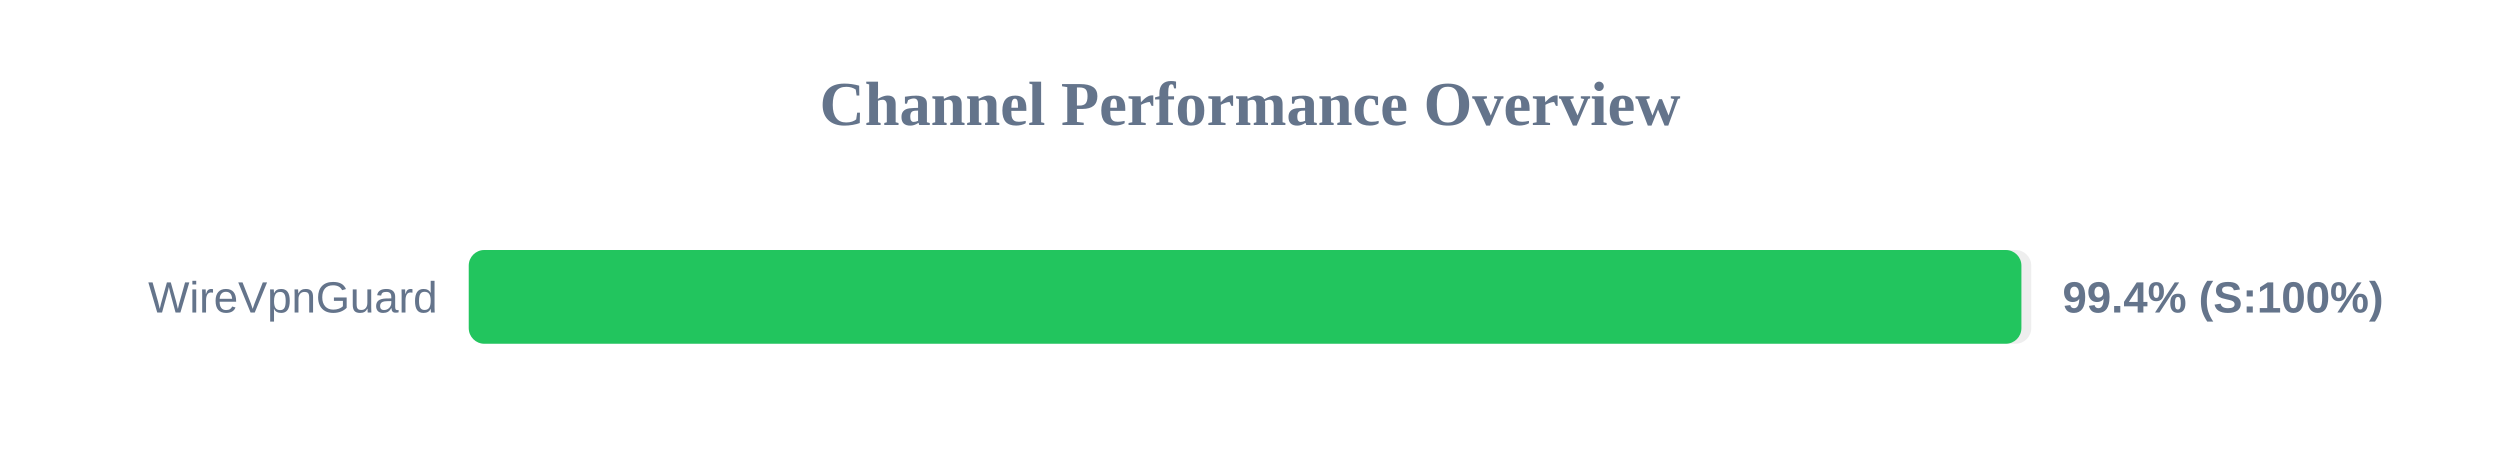
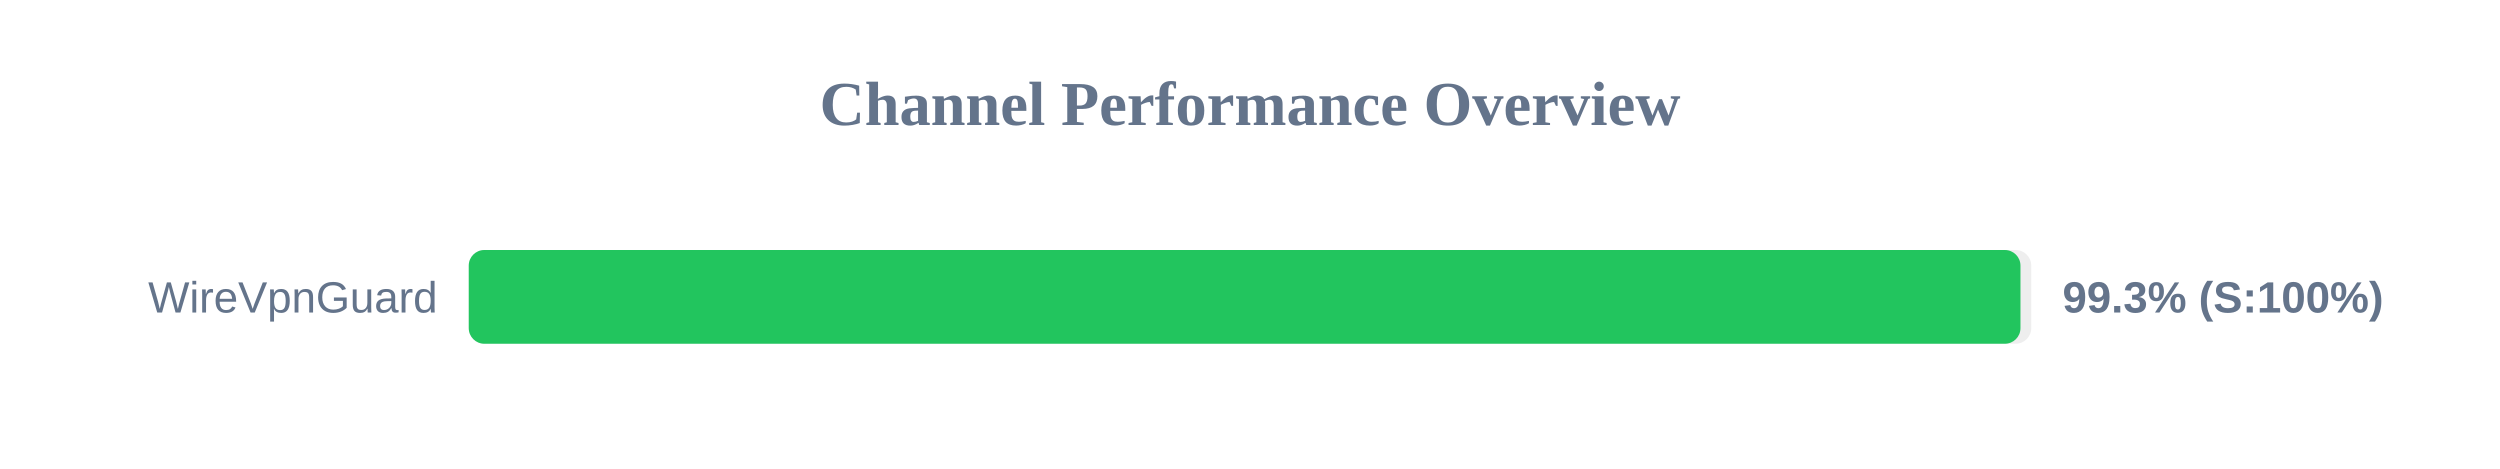
<svg xmlns="http://www.w3.org/2000/svg" width="800" height="150" version="1.1">
  <style>
        .row { font: 14px Arial; fill: #64748b; }
        .score { font: bold 14px Arial; fill: #64748b; }
    </style>
  <text x="400" y="40" text-anchor="middle" font-size="20px" font-weight="bold" fill="#64748b">Channel Performance Overview</text>
  <rect x="150" y="80" width="500" height="30" fill="#eee" rx="5" />
-   <rect x="150" y="80" width="496.85" height="30" fill="#22c55e" rx="5" />
+   <rect x="150" y="80" width="496.55" height="30" fill="#22c55e" rx="5" />
  <text x="140" y="100" text-anchor="end" class="row">WireVpnGuard</text>
-   <text x="660" y="100" text-anchor="start" class="score">99.4% (S:100%)</text>
+   <text x="660" y="100" text-anchor="start" class="score">99.3% (S:100%)</text>
</svg>
